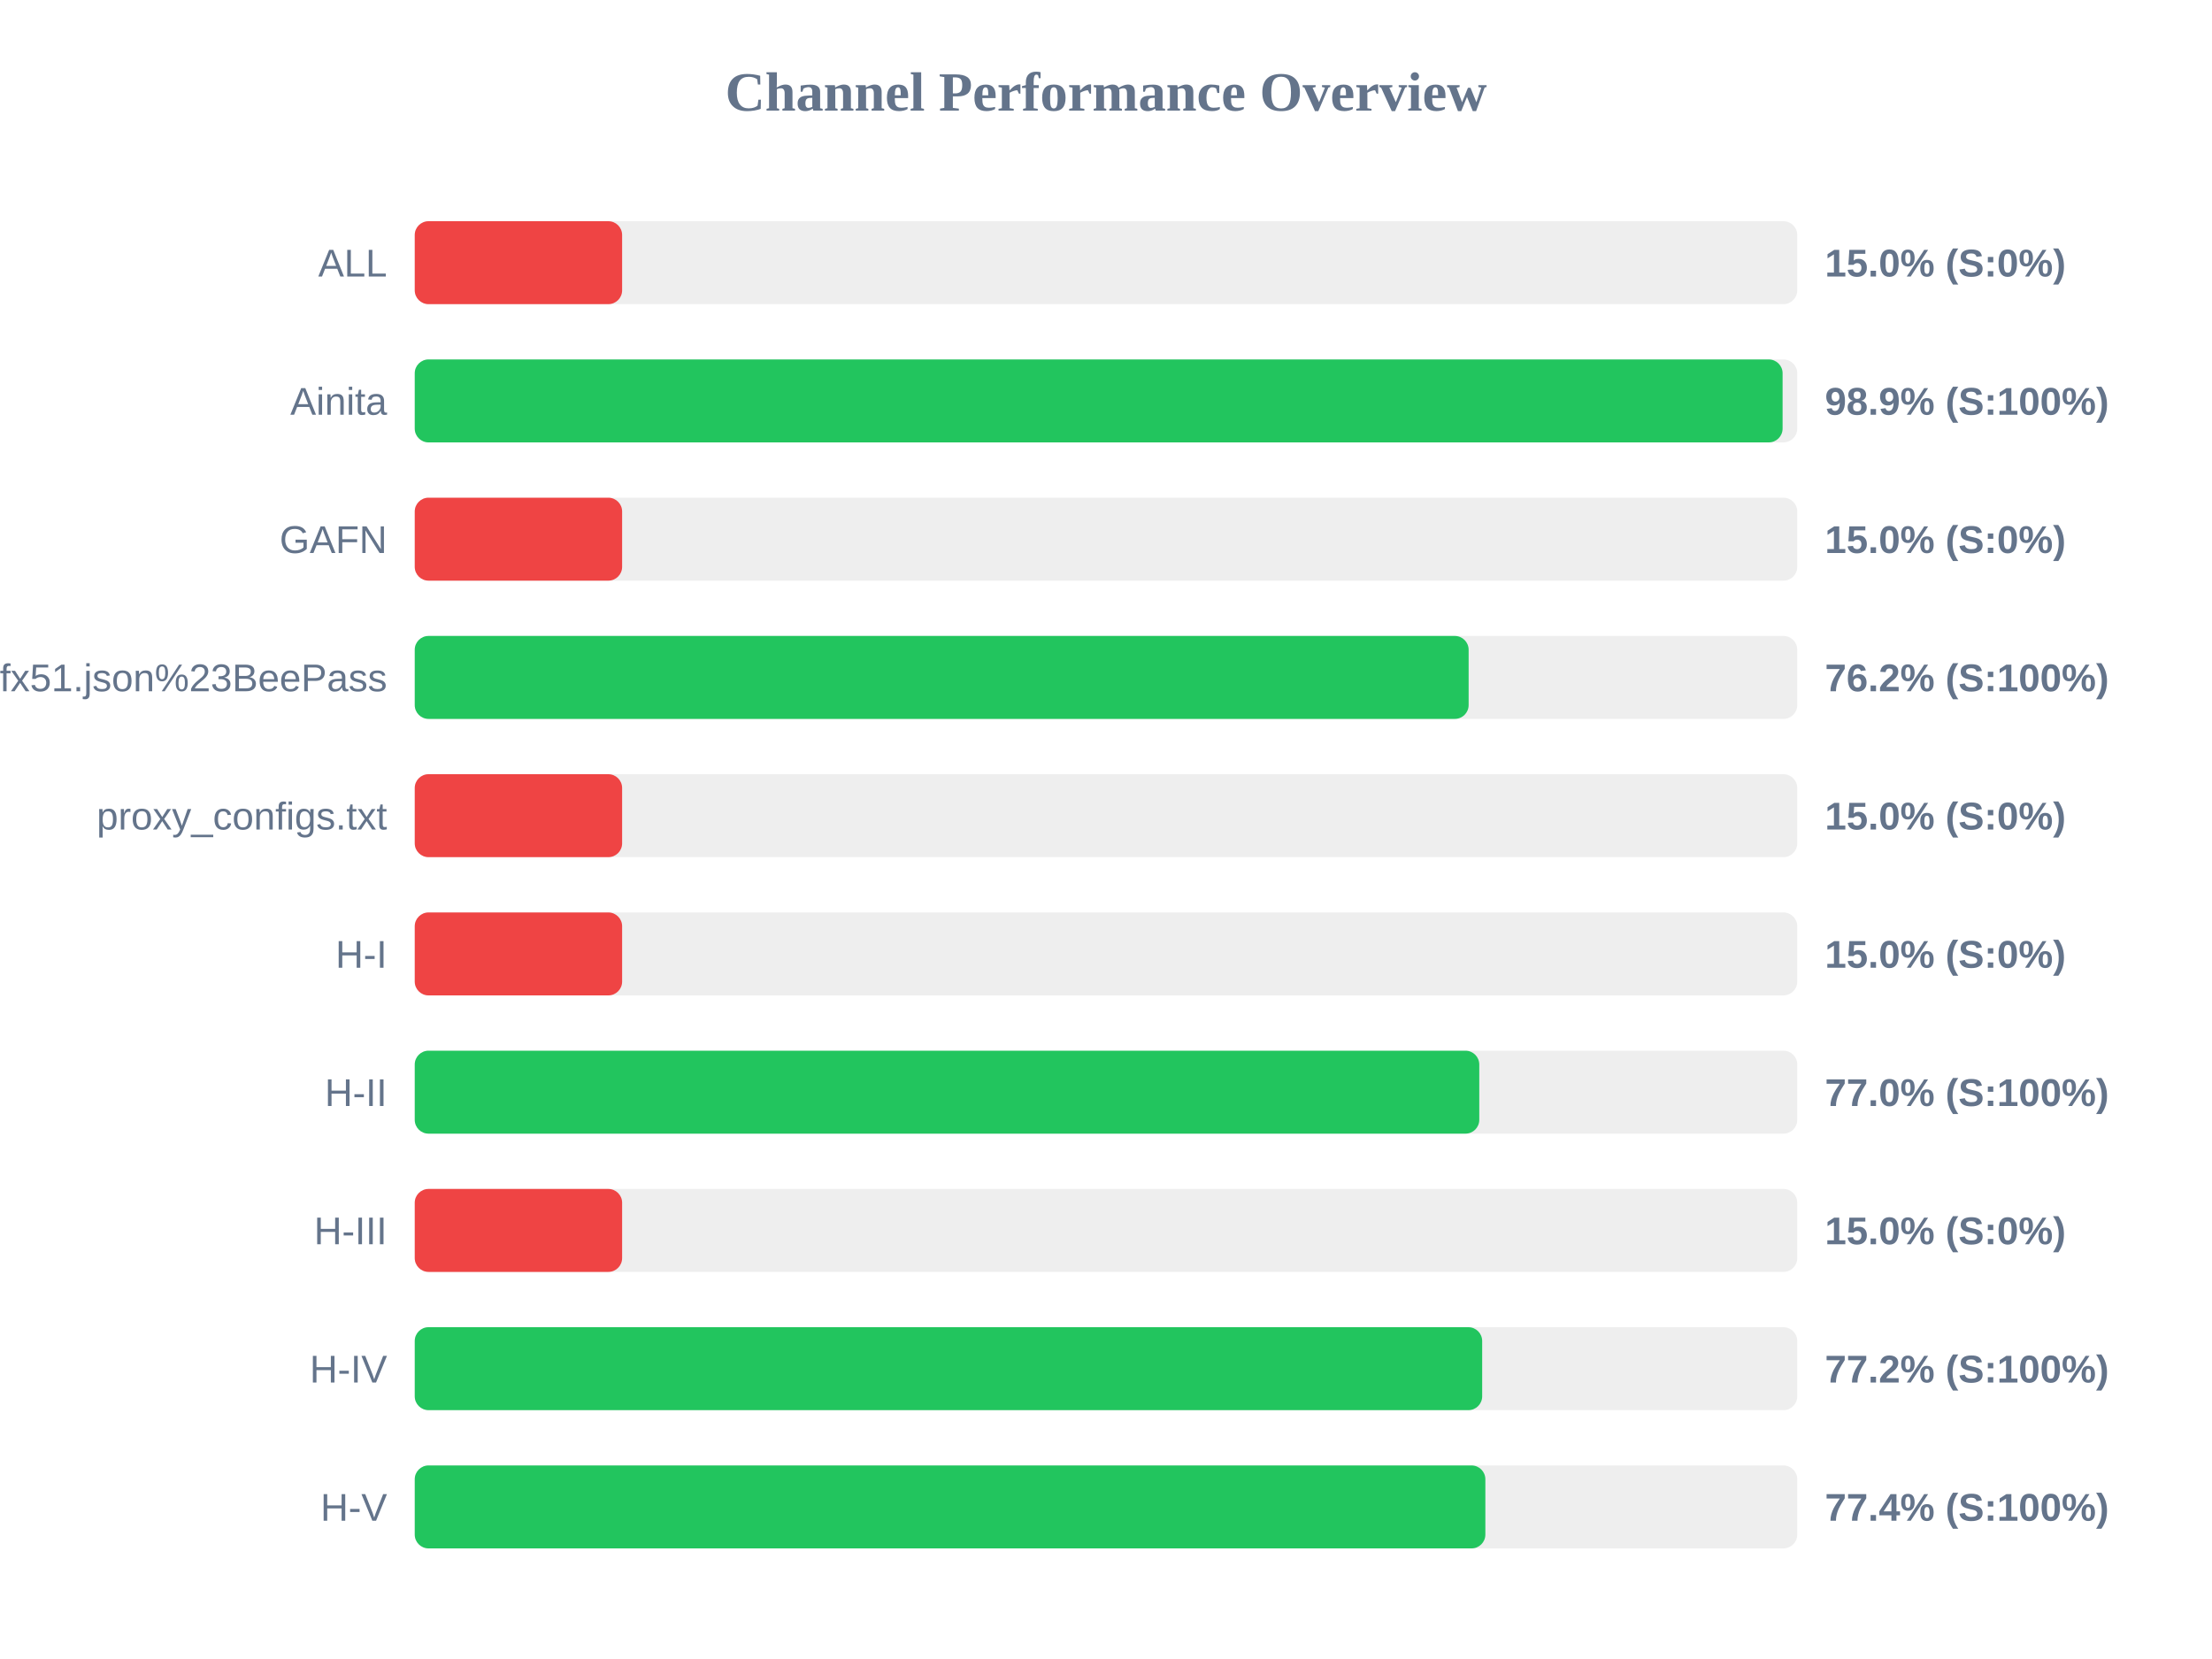
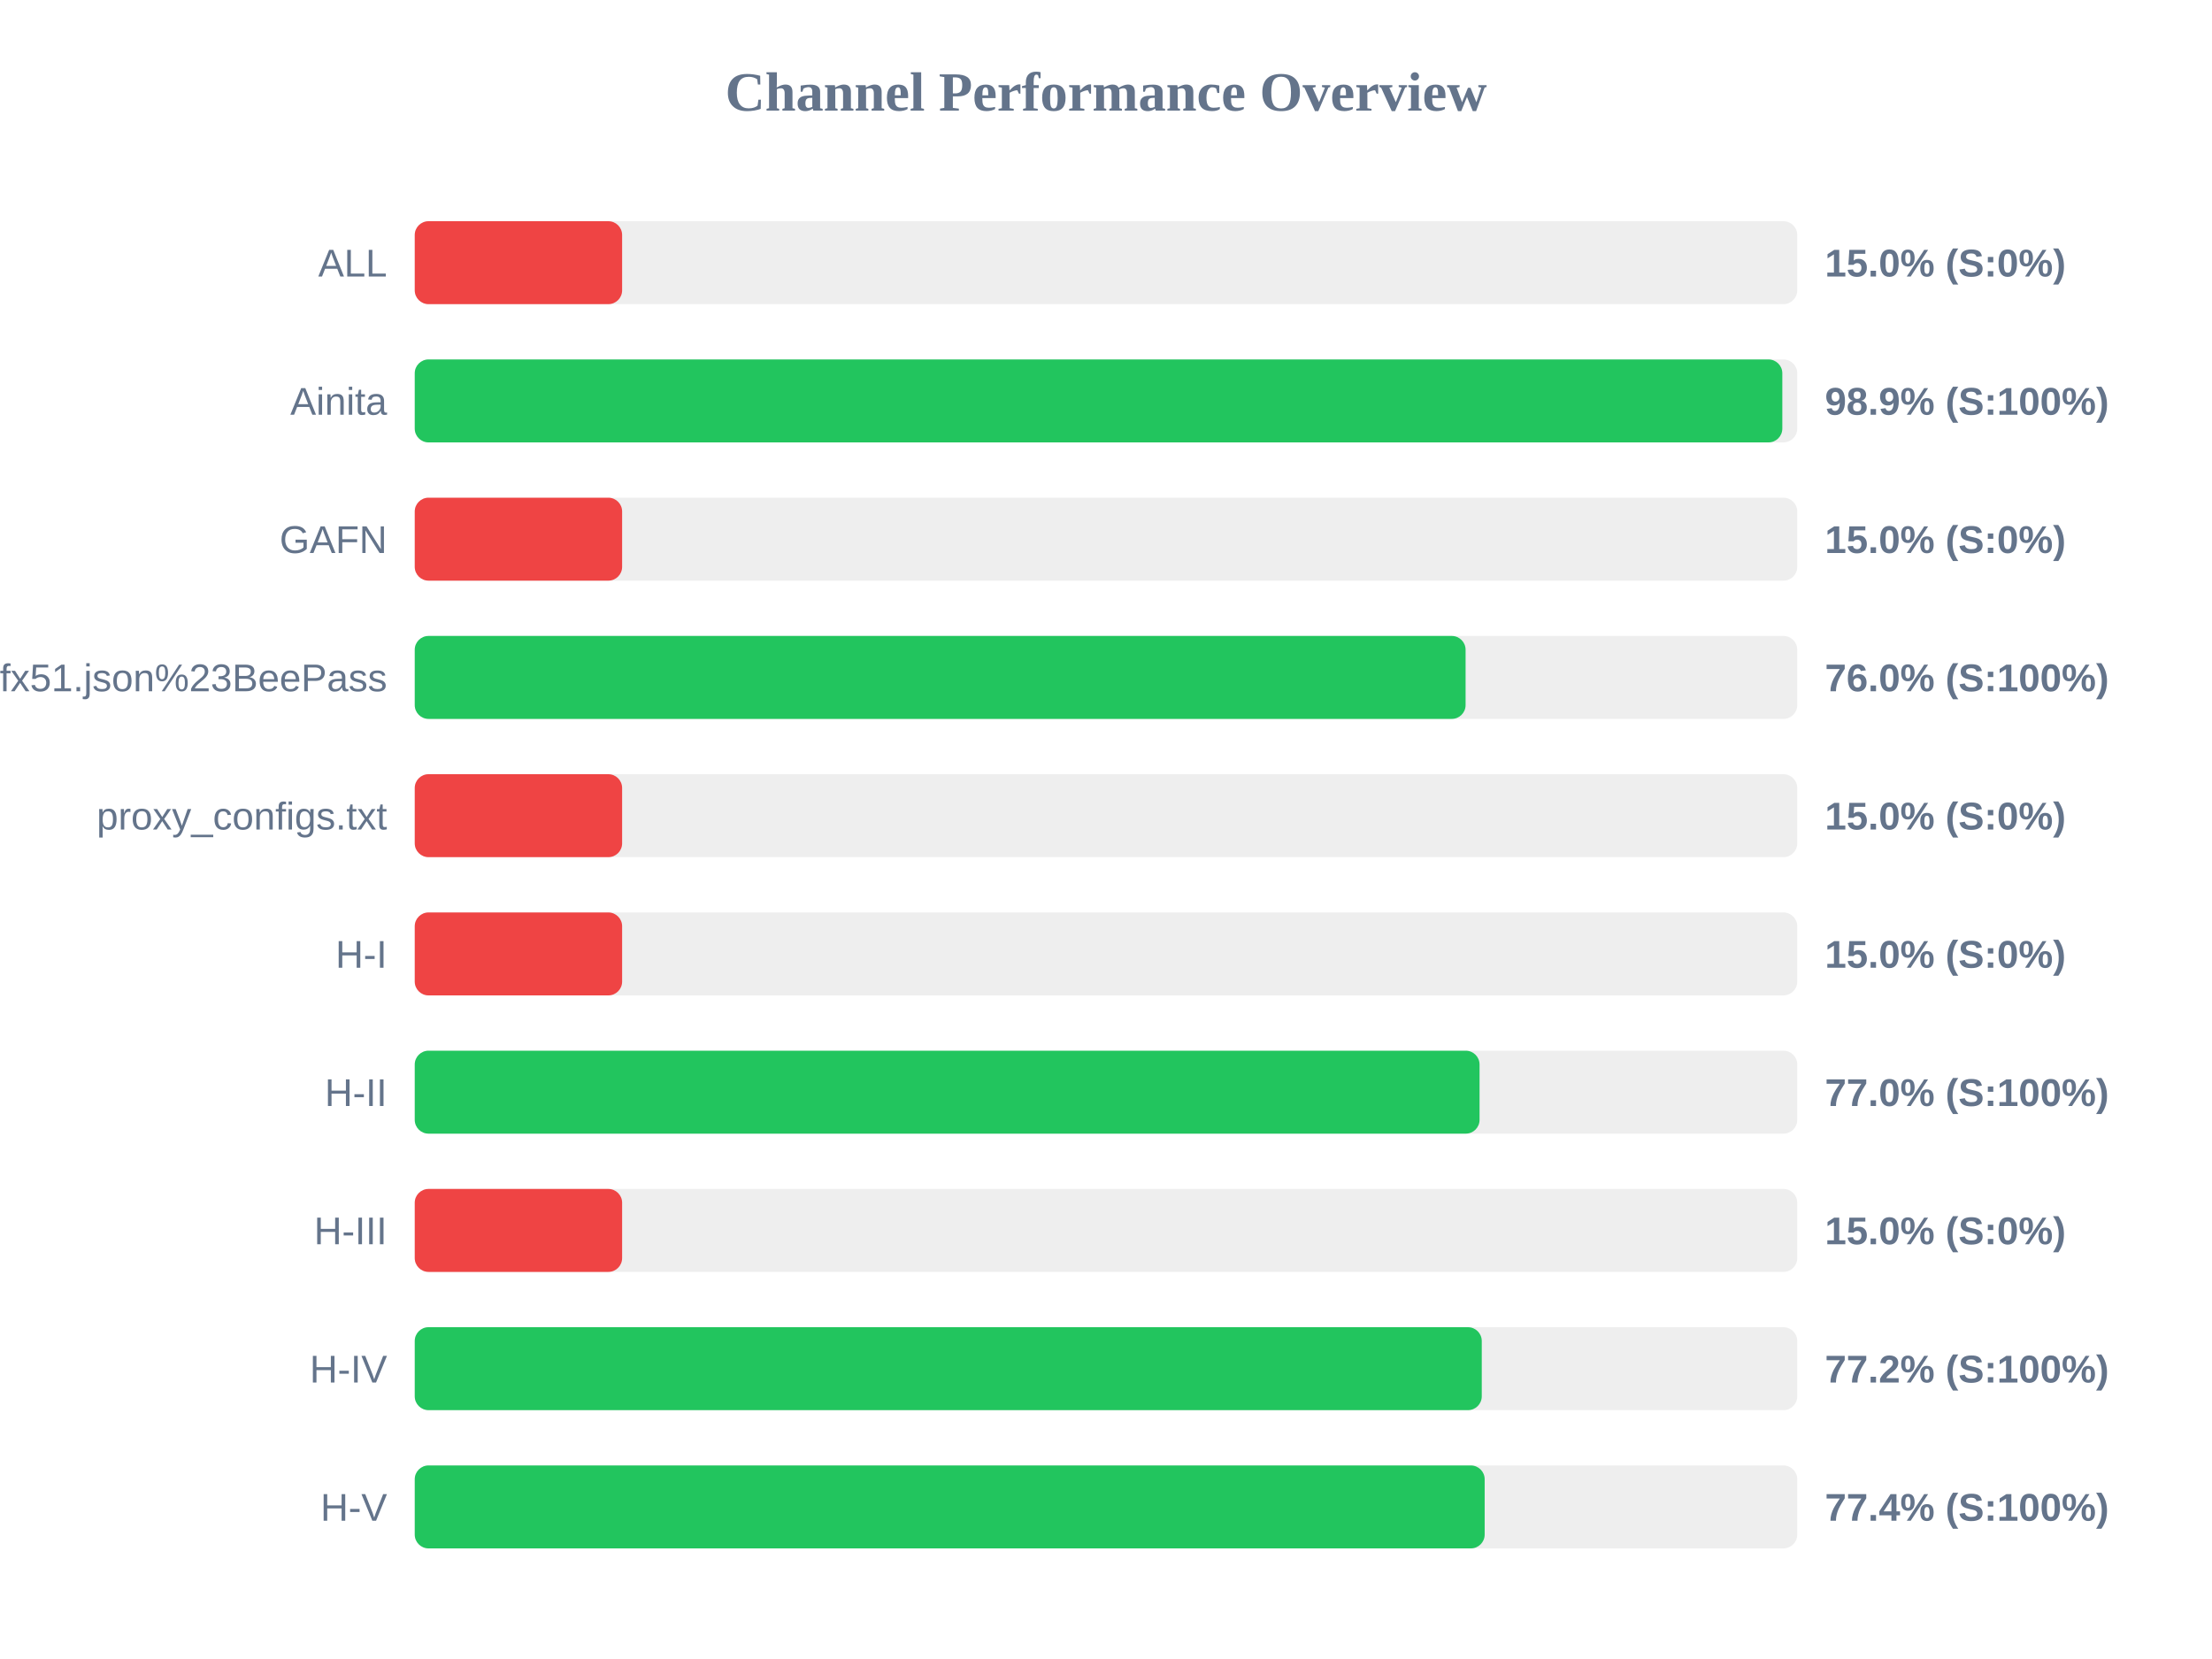
<svg xmlns="http://www.w3.org/2000/svg" width="800" height="600" version="1.1">
  <style>
        .row { font: 14px Arial; fill: #64748b; }
        .score { font: bold 14px Arial; fill: #64748b; }
    </style>
  <text x="400" y="40" text-anchor="middle" font-size="20px" font-weight="bold" fill="#64748b">Channel Performance Overview</text>
  <rect x="150" y="80" width="500" height="30" fill="#eee" rx="5" />
  <rect x="150" y="80" width="75.0" height="30" fill="#ef4444" rx="5" />
  <text x="140" y="100" text-anchor="end" class="row">ALL</text>
  <text x="660" y="100" text-anchor="start" class="score">15.0% (S:0%)</text>
  <rect x="150" y="130" width="500" height="30" fill="#eee" rx="5" />
-   <rect x="150" y="130" width="494.7" height="30" fill="#22c55e" rx="5" />
+   <rect x="150" y="130" width="494.6" height="30" fill="#22c55e" rx="5" />
  <text x="140" y="150" text-anchor="end" class="row">Ainita</text>
  <text x="660" y="150" text-anchor="start" class="score">98.9% (S:100%)</text>
  <rect x="150" y="180" width="500" height="30" fill="#eee" rx="5" />
  <rect x="150" y="180" width="75.0" height="30" fill="#ef4444" rx="5" />
  <text x="140" y="200" text-anchor="end" class="row">GAFN</text>
  <text x="660" y="200" text-anchor="start" class="score">15.0% (S:0%)</text>
  <rect x="150" y="230" width="500" height="30" fill="#eee" rx="5" />
-   <rect x="150" y="230" width="381.15" height="30" fill="#22c55e" rx="5" />
+   <rect x="150" y="230" width="380.05" height="30" fill="#22c55e" rx="5" />
  <text x="140" y="250" text-anchor="end" class="row">sub?s=ssconf%3A%2F%2Fs3.amazonaws.com%2Fbeedynconprd%2Fzf38bv6oxi1nv3wfkpmxyfl8yj5fargza3foantoalu16vznl0ckxx7bgf1ufx51.json%23BeePass</text>
-   <text x="660" y="250" text-anchor="start" class="score">76.2% (S:100%)</text>
+   <text x="660" y="250" text-anchor="start" class="score">76.0% (S:100%)</text>
  <rect x="150" y="280" width="500" height="30" fill="#eee" rx="5" />
  <rect x="150" y="280" width="75.0" height="30" fill="#ef4444" rx="5" />
  <text x="140" y="300" text-anchor="end" class="row">proxy_configs.txt</text>
  <text x="660" y="300" text-anchor="start" class="score">15.0% (S:0%)</text>
  <rect x="150" y="330" width="500" height="30" fill="#eee" rx="5" />
  <rect x="150" y="330" width="75.0" height="30" fill="#ef4444" rx="5" />
  <text x="140" y="350" text-anchor="end" class="row">H-I</text>
  <text x="660" y="350" text-anchor="start" class="score">15.0% (S:0%)</text>
  <rect x="150" y="380" width="500" height="30" fill="#eee" rx="5" />
-   <rect x="150" y="380" width="385.0" height="30" fill="#22c55e" rx="5" />
+   <rect x="150" y="380" width="385.1" height="30" fill="#22c55e" rx="5" />
  <text x="140" y="400" text-anchor="end" class="row">H-II</text>
  <text x="660" y="400" text-anchor="start" class="score">77.0% (S:100%)</text>
  <rect x="150" y="430" width="500" height="30" fill="#eee" rx="5" />
  <rect x="150" y="430" width="75.0" height="30" fill="#ef4444" rx="5" />
  <text x="140" y="450" text-anchor="end" class="row">H-III</text>
  <text x="660" y="450" text-anchor="start" class="score">15.0% (S:0%)</text>
  <rect x="150" y="480" width="500" height="30" fill="#eee" rx="5" />
-   <rect x="150" y="480" width="386.05" height="30" fill="#22c55e" rx="5" />
+   <rect x="150" y="480" width="385.9" height="30" fill="#22c55e" rx="5" />
  <text x="140" y="500" text-anchor="end" class="row">H-IV</text>
  <text x="660" y="500" text-anchor="start" class="score">77.2% (S:100%)</text>
  <rect x="150" y="530" width="500" height="30" fill="#eee" rx="5" />
-   <rect x="150" y="530" width="387.2" height="30" fill="#22c55e" rx="5" />
+   <rect x="150" y="530" width="386.95" height="30" fill="#22c55e" rx="5" />
  <text x="140" y="550" text-anchor="end" class="row">H-V</text>
  <text x="660" y="550" text-anchor="start" class="score">77.4% (S:100%)</text>
</svg>
